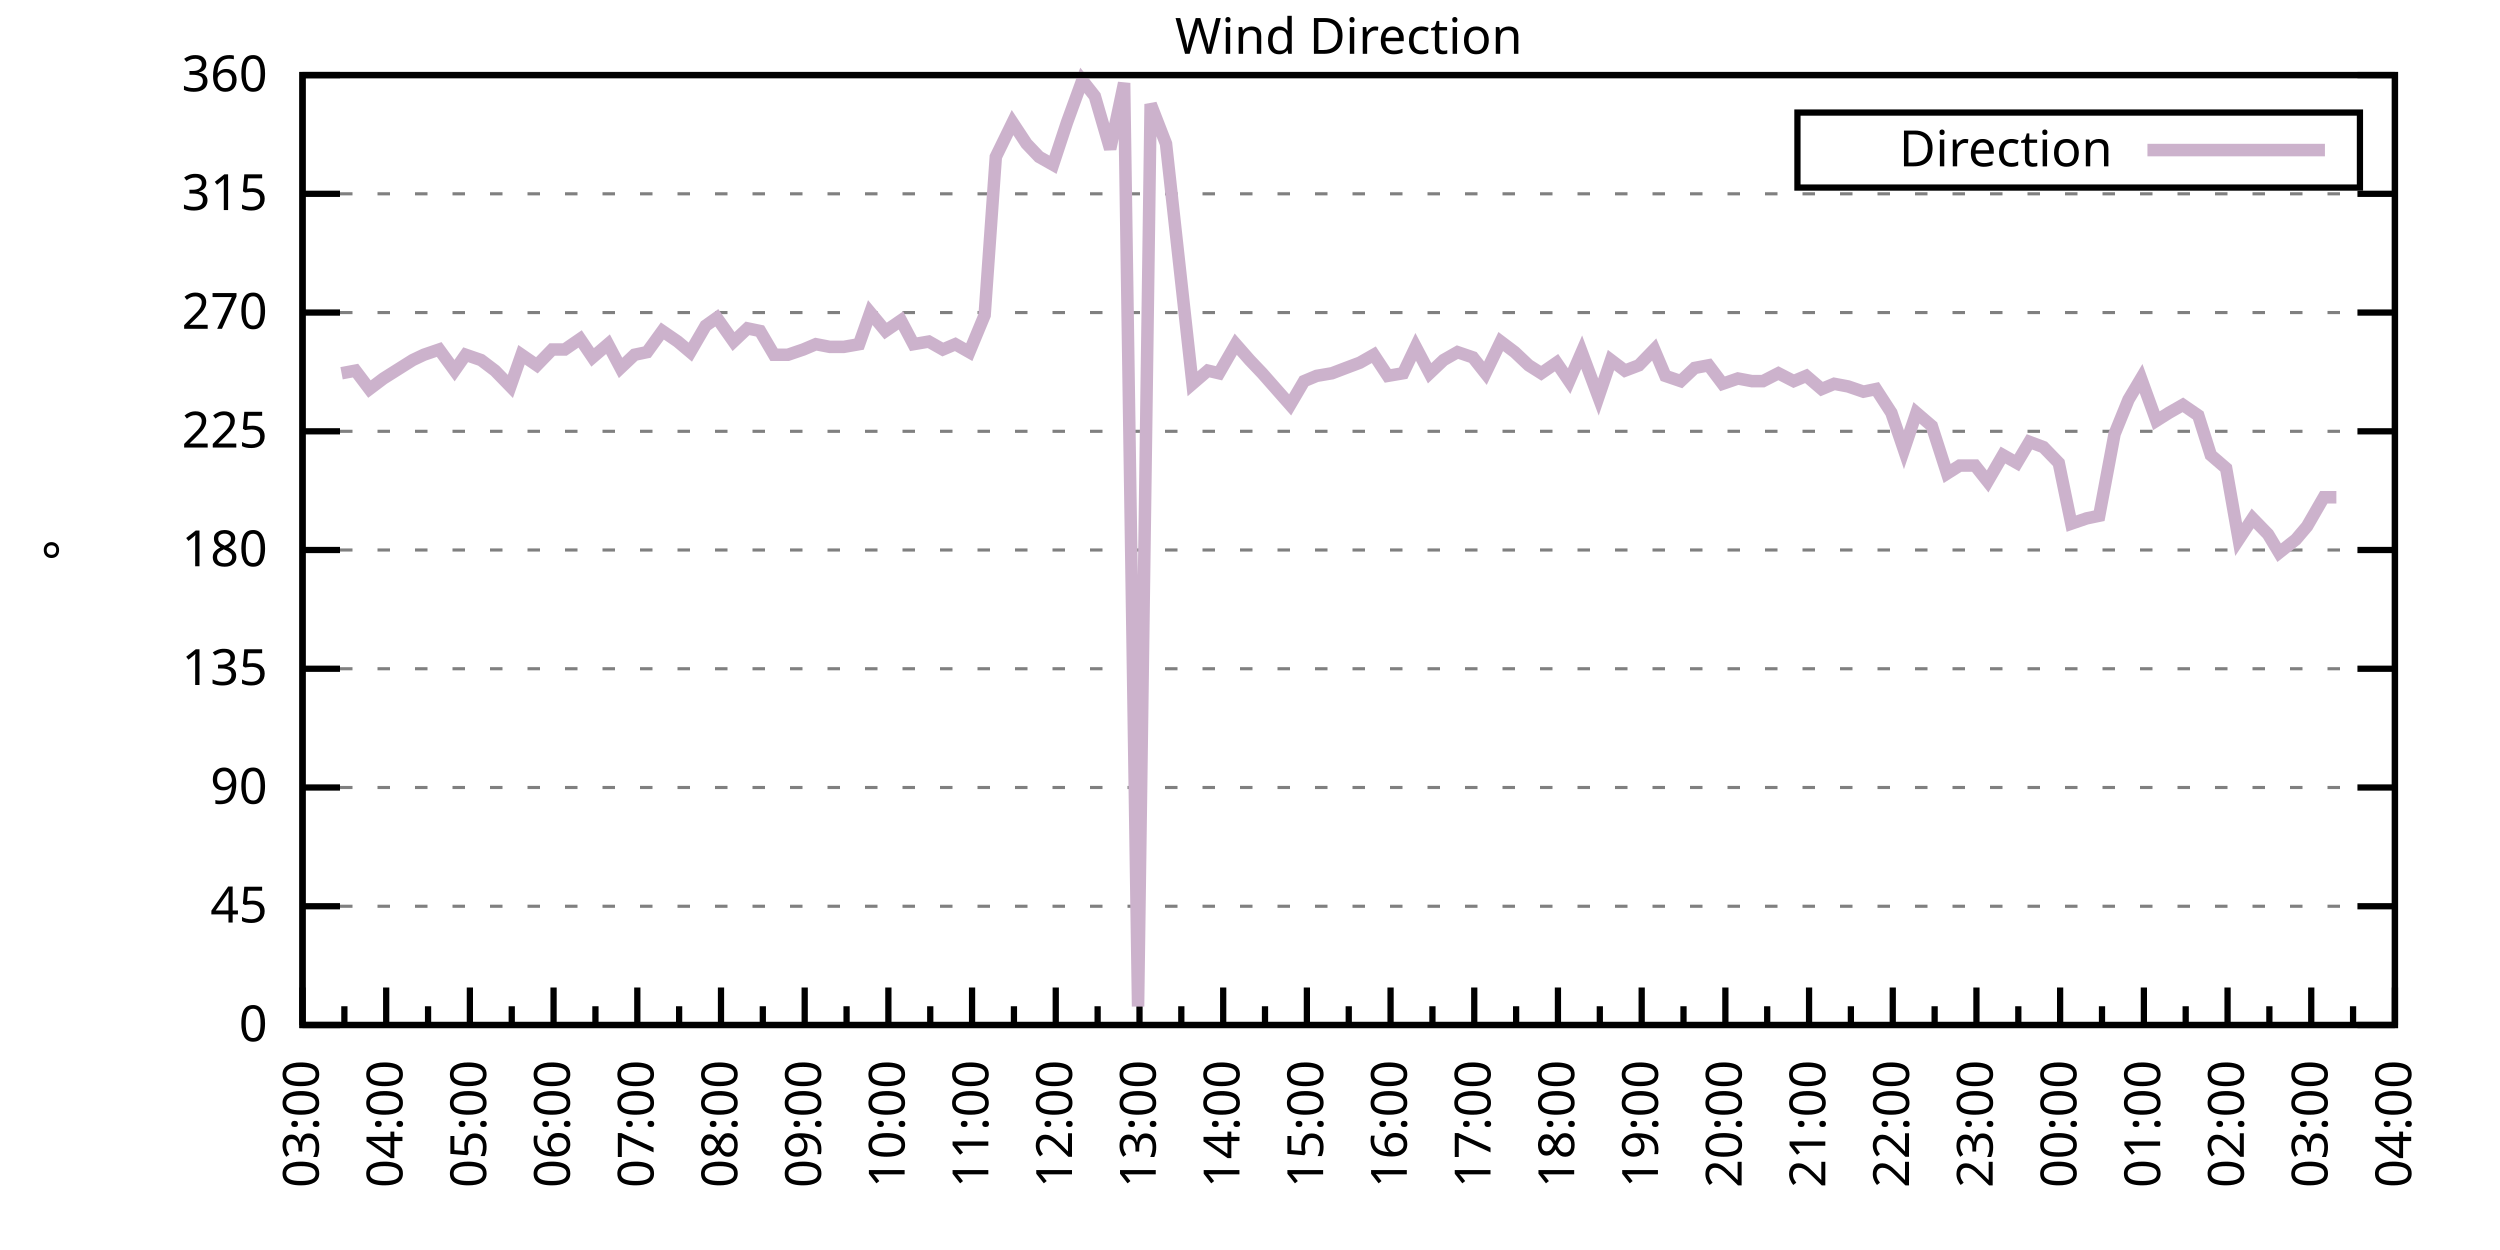
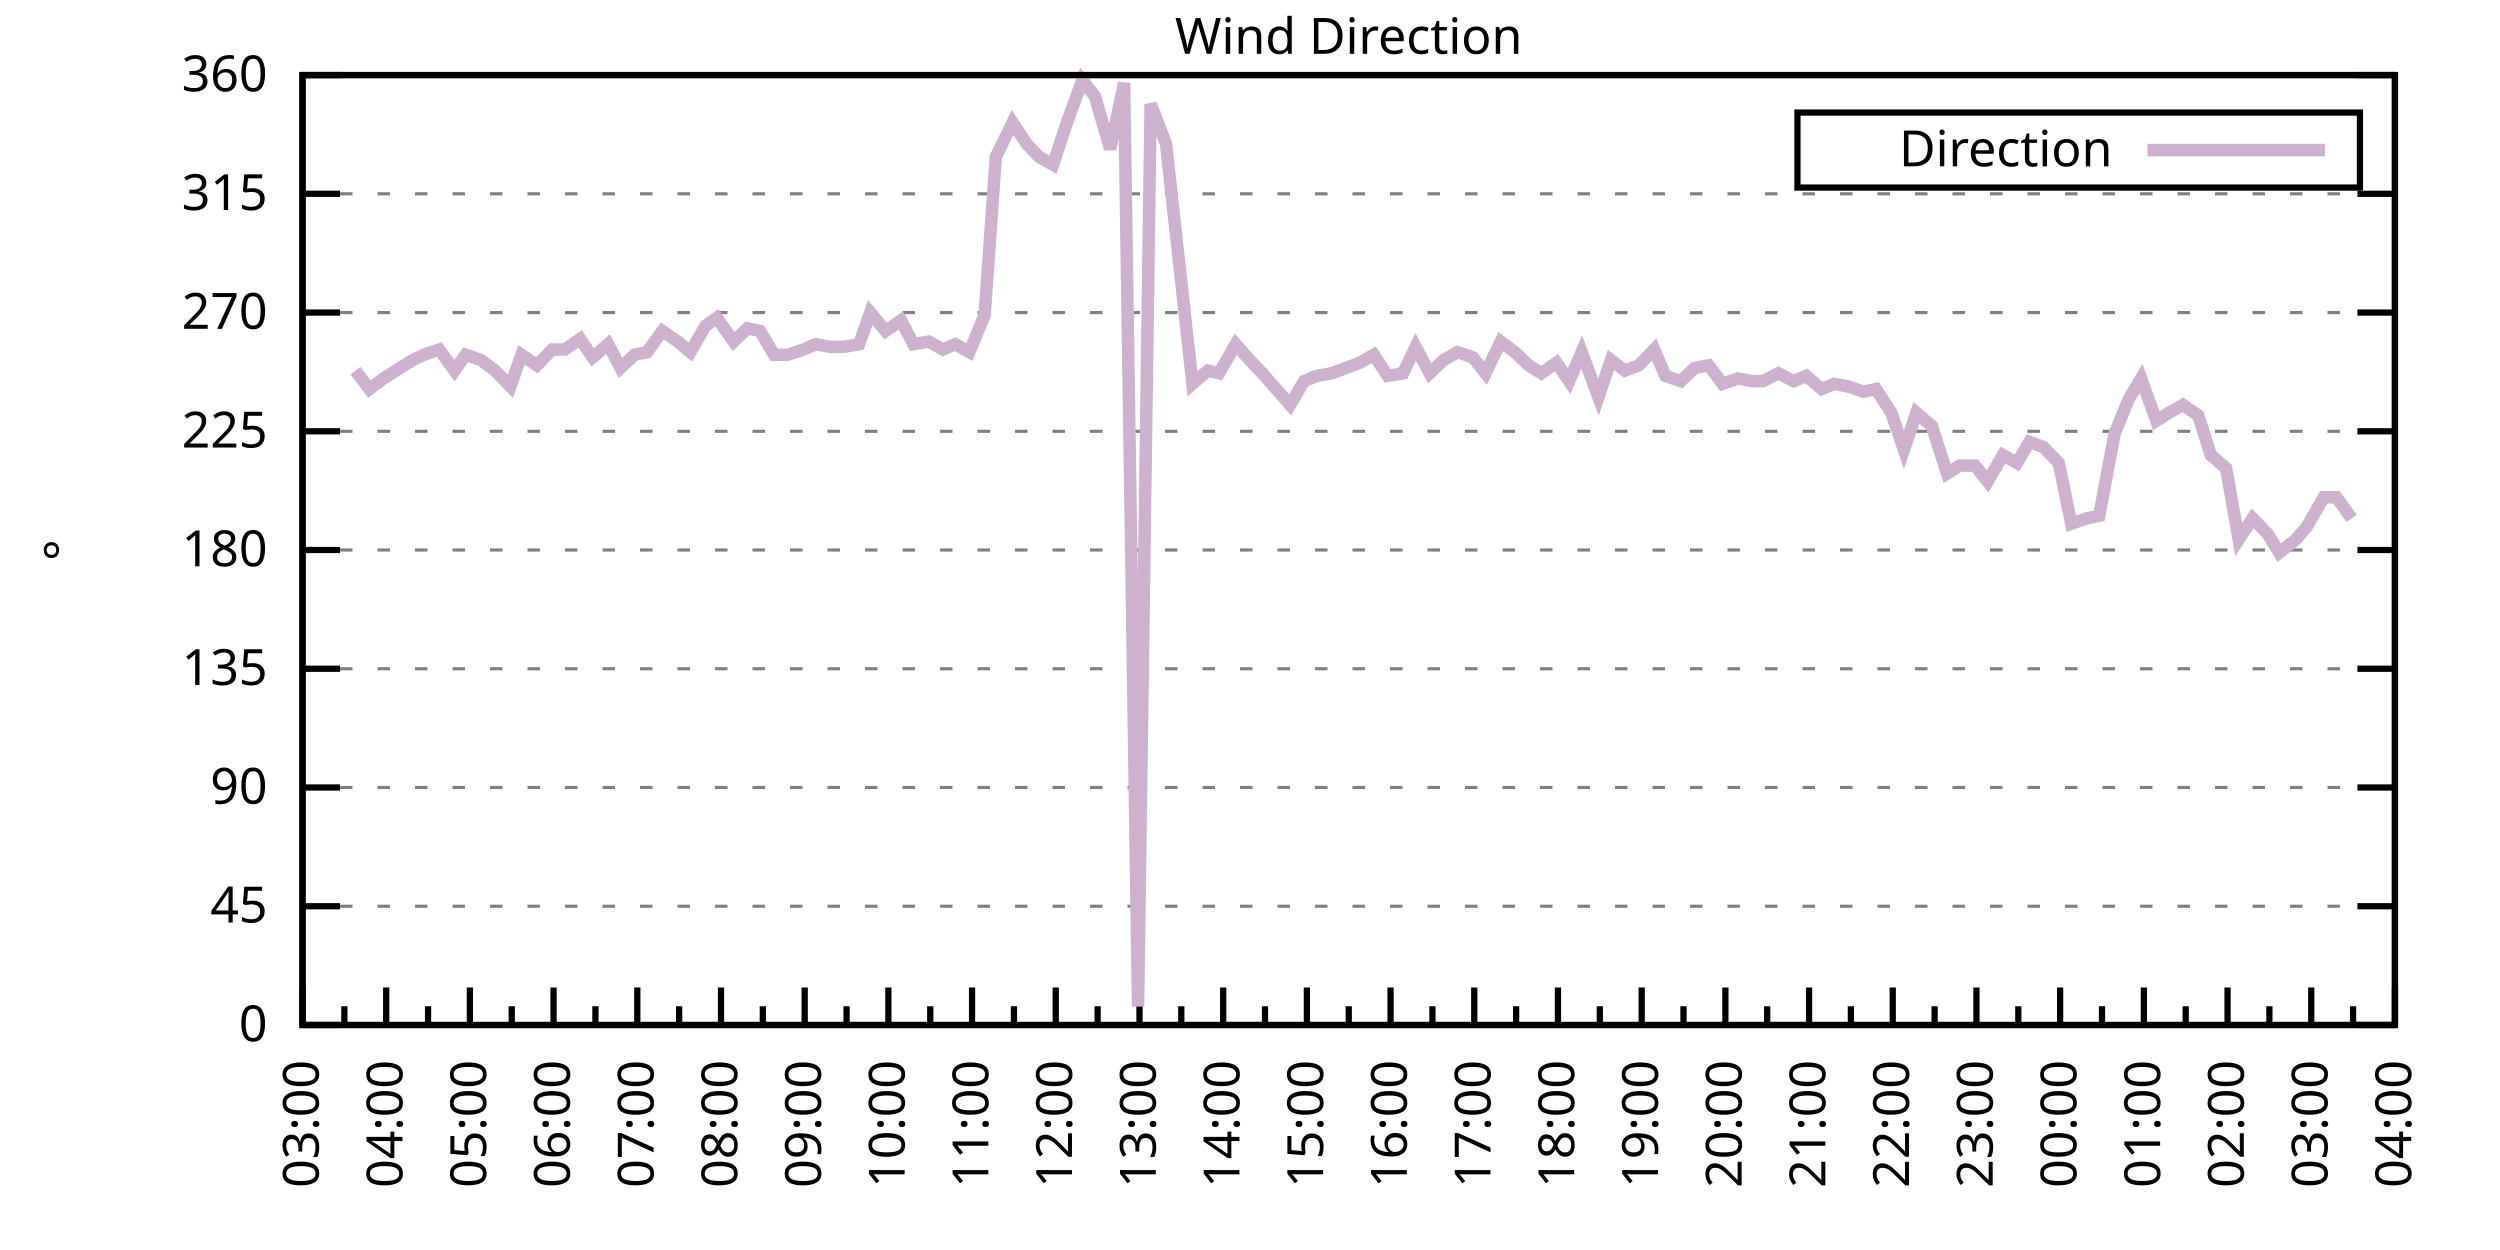
<svg xmlns="http://www.w3.org/2000/svg" xmlns:xlink="http://www.w3.org/1999/xlink" width="400" height="200" viewBox="0 0 400 200">
  <g id="gnuplot_canvas">
    <rect x="0" y="0" width="400" height="200" fill="none" />
    <defs>
      <circle id="gpDot" r="0.5" stroke-width="0.5" stroke="currentColor" />
      <path id="gpPt0" stroke-width="0.333" stroke="currentColor" d="M-1,0 h2 M0,-1 v2" />
      <path id="gpPt1" stroke-width="0.333" stroke="currentColor" d="M-1,-1 L1,1 M1,-1 L-1,1" />
      <path id="gpPt2" stroke-width="0.333" stroke="currentColor" d="M-1,0 L1,0 M0,-1 L0,1 M-1,-1 L1,1 M-1,1 L1,-1" />
      <rect id="gpPt3" stroke-width="0.333" stroke="currentColor" x="-1" y="-1" width="2" height="2" />
      <rect id="gpPt4" stroke-width="0.333" stroke="currentColor" fill="currentColor" x="-1" y="-1" width="2" height="2" />
      <circle id="gpPt5" stroke-width="0.333" stroke="currentColor" cx="0" cy="0" r="1" />
      <use xlink:href="#gpPt5" id="gpPt6" fill="currentColor" stroke="none" />
      <path id="gpPt7" stroke-width="0.333" stroke="currentColor" d="M0,-1.33 L-1.33,0.67 L1.33,0.67 z" />
      <use xlink:href="#gpPt7" id="gpPt8" fill="currentColor" stroke="none" />
      <use xlink:href="#gpPt7" id="gpPt9" stroke="currentColor" transform="rotate(180)" />
      <use xlink:href="#gpPt9" id="gpPt10" fill="currentColor" stroke="none" />
      <use xlink:href="#gpPt3" id="gpPt11" stroke="currentColor" transform="rotate(45)" />
      <use xlink:href="#gpPt11" id="gpPt12" fill="currentColor" stroke="none" />
      <path id="gpPt13" stroke-width="0.333" stroke="currentColor" d="M0,1.330 L1.265,0.411 L0.782,-1.067 L-0.782,-1.076 L-1.265,0.411 z" />
      <use xlink:href="#gpPt13" id="gpPt14" fill="currentColor" stroke="none" />
      <filter id="textbox" filterUnits="objectBoundingBox" x="0" y="0" height="1" width="1">
        <feFlood flood-color="white" flood-opacity="1" result="bgnd" />
        <feComposite in="SourceGraphic" in2="bgnd" operator="atop" />
      </filter>
      <filter id="greybox" filterUnits="objectBoundingBox" x="0" y="0" height="1" width="1">
        <feFlood flood-color="lightgrey" flood-opacity="1" result="grey" />
        <feComposite in="SourceGraphic" in2="grey" operator="atop" />
      </filter>
    </defs>
    <g fill="none" color="white" stroke="currentColor" stroke-width="1.00" stroke-linecap="butt" stroke-linejoin="miter">
</g>
    <g fill="none" color="black" stroke="currentColor" stroke-width="1.00" stroke-linecap="butt" stroke-linejoin="miter">
      <g stroke="none" shape-rendering="crispEdges">
        <polygon fill="rgb(255, 255, 255)" points="48.40,164.00 383.18,164.00 383.18,12.02 48.40,12.02 " />
      </g>
    </g>
    <g fill="none" color="black" stroke="currentColor" stroke-width="1.00" stroke-linecap="butt" stroke-linejoin="miter">
</g>
    <g fill="none" color="black" stroke="black" stroke-width="0.50" stroke-linecap="butt" stroke-linejoin="miter">
</g>
    <g fill="none" color="gray" stroke="currentColor" stroke-width="0.50" stroke-linecap="butt" stroke-linejoin="miter">
      <path stroke="gray" stroke-dasharray="2,4" class="gridline" d="M48.40,164.00 L383.19,164.00  " />
    </g>
    <g fill="none" color="gray" stroke="gray" stroke-width="1.00" stroke-linecap="butt" stroke-linejoin="miter">
</g>
    <g fill="none" color="black" stroke="currentColor" stroke-width="1.00" stroke-linecap="butt" stroke-linejoin="miter">
      <path stroke="black" d="M48.40,164.00 L54.40,164.00 M383.19,164.00 L377.19,164.00  " />
      <g transform="translate(42.80,166.60)" stroke="none" fill="black" font-family="Sans" font-size="8.00" text-anchor="end">
        <text>
          <tspan font-family="Sans"> 0</tspan>
        </text>
      </g>
    </g>
    <g fill="none" color="black" stroke="currentColor" stroke-width="1.00" stroke-linecap="butt" stroke-linejoin="miter">
</g>
    <g fill="none" color="black" stroke="black" stroke-width="0.50" stroke-linecap="butt" stroke-linejoin="miter">
</g>
    <g fill="none" color="gray" stroke="currentColor" stroke-width="0.50" stroke-linecap="butt" stroke-linejoin="miter">
      <path stroke="gray" stroke-dasharray="2,4" class="gridline" d="M48.40,145.00 L383.19,145.00  " />
    </g>
    <g fill="none" color="gray" stroke="gray" stroke-width="1.00" stroke-linecap="butt" stroke-linejoin="miter">
</g>
    <g fill="none" color="black" stroke="currentColor" stroke-width="1.00" stroke-linecap="butt" stroke-linejoin="miter">
      <path stroke="black" d="M48.40,145.00 L54.40,145.00 M383.19,145.00 L377.19,145.00  " />
      <g transform="translate(42.80,147.60)" stroke="none" fill="black" font-family="Sans" font-size="8.00" text-anchor="end">
        <text>
          <tspan font-family="Sans"> 45</tspan>
        </text>
      </g>
    </g>
    <g fill="none" color="black" stroke="currentColor" stroke-width="1.00" stroke-linecap="butt" stroke-linejoin="miter">
</g>
    <g fill="none" color="black" stroke="black" stroke-width="0.50" stroke-linecap="butt" stroke-linejoin="miter">
</g>
    <g fill="none" color="gray" stroke="currentColor" stroke-width="0.50" stroke-linecap="butt" stroke-linejoin="miter">
      <path stroke="gray" stroke-dasharray="2,4" class="gridline" d="M48.40,126.00 L383.19,126.00  " />
    </g>
    <g fill="none" color="gray" stroke="gray" stroke-width="1.00" stroke-linecap="butt" stroke-linejoin="miter">
</g>
    <g fill="none" color="black" stroke="currentColor" stroke-width="1.00" stroke-linecap="butt" stroke-linejoin="miter">
      <path stroke="black" d="M48.40,126.00 L54.40,126.00 M383.19,126.00 L377.19,126.00  " />
      <g transform="translate(42.80,128.60)" stroke="none" fill="black" font-family="Sans" font-size="8.00" text-anchor="end">
        <text>
          <tspan font-family="Sans"> 90</tspan>
        </text>
      </g>
    </g>
    <g fill="none" color="black" stroke="currentColor" stroke-width="1.00" stroke-linecap="butt" stroke-linejoin="miter">
</g>
    <g fill="none" color="black" stroke="black" stroke-width="0.50" stroke-linecap="butt" stroke-linejoin="miter">
</g>
    <g fill="none" color="gray" stroke="currentColor" stroke-width="0.50" stroke-linecap="butt" stroke-linejoin="miter">
      <path stroke="gray" stroke-dasharray="2,4" class="gridline" d="M48.40,107.00 L383.19,107.00  " />
    </g>
    <g fill="none" color="gray" stroke="gray" stroke-width="1.00" stroke-linecap="butt" stroke-linejoin="miter">
</g>
    <g fill="none" color="black" stroke="currentColor" stroke-width="1.00" stroke-linecap="butt" stroke-linejoin="miter">
      <path stroke="black" d="M48.40,107.00 L54.40,107.00 M383.19,107.00 L377.19,107.00  " />
      <g transform="translate(42.80,109.60)" stroke="none" fill="black" font-family="Sans" font-size="8.00" text-anchor="end">
        <text>
          <tspan font-family="Sans"> 135</tspan>
        </text>
      </g>
    </g>
    <g fill="none" color="black" stroke="currentColor" stroke-width="1.00" stroke-linecap="butt" stroke-linejoin="miter">
</g>
    <g fill="none" color="black" stroke="black" stroke-width="0.50" stroke-linecap="butt" stroke-linejoin="miter">
</g>
    <g fill="none" color="gray" stroke="currentColor" stroke-width="0.50" stroke-linecap="butt" stroke-linejoin="miter">
      <path stroke="gray" stroke-dasharray="2,4" class="gridline" d="M48.40,88.00 L383.19,88.00  " />
    </g>
    <g fill="none" color="gray" stroke="gray" stroke-width="1.00" stroke-linecap="butt" stroke-linejoin="miter">
</g>
    <g fill="none" color="black" stroke="currentColor" stroke-width="1.00" stroke-linecap="butt" stroke-linejoin="miter">
      <path stroke="black" d="M48.40,88.00 L54.40,88.00 M383.19,88.00 L377.19,88.00  " />
      <g transform="translate(42.80,90.60)" stroke="none" fill="black" font-family="Sans" font-size="8.00" text-anchor="end">
        <text>
          <tspan font-family="Sans"> 180</tspan>
        </text>
      </g>
    </g>
    <g fill="none" color="black" stroke="currentColor" stroke-width="1.00" stroke-linecap="butt" stroke-linejoin="miter">
</g>
    <g fill="none" color="black" stroke="black" stroke-width="0.50" stroke-linecap="butt" stroke-linejoin="miter">
</g>
    <g fill="none" color="gray" stroke="currentColor" stroke-width="0.50" stroke-linecap="butt" stroke-linejoin="miter">
      <path stroke="gray" stroke-dasharray="2,4" class="gridline" d="M48.40,69.01 L383.19,69.01  " />
    </g>
    <g fill="none" color="gray" stroke="gray" stroke-width="1.00" stroke-linecap="butt" stroke-linejoin="miter">
</g>
    <g fill="none" color="black" stroke="currentColor" stroke-width="1.00" stroke-linecap="butt" stroke-linejoin="miter">
      <path stroke="black" d="M48.40,69.01 L54.40,69.01 M383.19,69.01 L377.19,69.01  " />
      <g transform="translate(42.80,71.61)" stroke="none" fill="black" font-family="Sans" font-size="8.00" text-anchor="end">
        <text>
          <tspan font-family="Sans"> 225</tspan>
        </text>
      </g>
    </g>
    <g fill="none" color="black" stroke="currentColor" stroke-width="1.00" stroke-linecap="butt" stroke-linejoin="miter">
</g>
    <g fill="none" color="black" stroke="black" stroke-width="0.50" stroke-linecap="butt" stroke-linejoin="miter">
</g>
    <g fill="none" color="gray" stroke="currentColor" stroke-width="0.50" stroke-linecap="butt" stroke-linejoin="miter">
      <path stroke="gray" stroke-dasharray="2,4" class="gridline" d="M48.40,50.01 L383.19,50.01  " />
    </g>
    <g fill="none" color="gray" stroke="gray" stroke-width="1.00" stroke-linecap="butt" stroke-linejoin="miter">
</g>
    <g fill="none" color="black" stroke="currentColor" stroke-width="1.00" stroke-linecap="butt" stroke-linejoin="miter">
      <path stroke="black" d="M48.40,50.01 L54.40,50.01 M383.19,50.01 L377.19,50.01  " />
      <g transform="translate(42.80,52.61)" stroke="none" fill="black" font-family="Sans" font-size="8.00" text-anchor="end">
        <text>
          <tspan font-family="Sans"> 270</tspan>
        </text>
      </g>
    </g>
    <g fill="none" color="black" stroke="currentColor" stroke-width="1.00" stroke-linecap="butt" stroke-linejoin="miter">
</g>
    <g fill="none" color="black" stroke="black" stroke-width="0.50" stroke-linecap="butt" stroke-linejoin="miter">
</g>
    <g fill="none" color="gray" stroke="currentColor" stroke-width="0.50" stroke-linecap="butt" stroke-linejoin="miter">
      <path stroke="gray" stroke-dasharray="2,4" class="gridline" d="M48.40,31.01 L383.19,31.01  " />
    </g>
    <g fill="none" color="gray" stroke="gray" stroke-width="1.00" stroke-linecap="butt" stroke-linejoin="miter">
</g>
    <g fill="none" color="black" stroke="currentColor" stroke-width="1.00" stroke-linecap="butt" stroke-linejoin="miter">
      <path stroke="black" d="M48.40,31.01 L54.40,31.01 M383.19,31.01 L377.19,31.01  " />
      <g transform="translate(42.80,33.61)" stroke="none" fill="black" font-family="Sans" font-size="8.00" text-anchor="end">
        <text>
          <tspan font-family="Sans"> 315</tspan>
        </text>
      </g>
    </g>
    <g fill="none" color="black" stroke="currentColor" stroke-width="1.00" stroke-linecap="butt" stroke-linejoin="miter">
</g>
    <g fill="none" color="black" stroke="black" stroke-width="0.50" stroke-linecap="butt" stroke-linejoin="miter">
</g>
    <g fill="none" color="gray" stroke="currentColor" stroke-width="0.50" stroke-linecap="butt" stroke-linejoin="miter">
      <path stroke="gray" stroke-dasharray="2,4" class="gridline" d="M48.40,12.01 L383.19,12.01  " />
    </g>
    <g fill="none" color="gray" stroke="gray" stroke-width="1.00" stroke-linecap="butt" stroke-linejoin="miter">
</g>
    <g fill="none" color="black" stroke="currentColor" stroke-width="1.00" stroke-linecap="butt" stroke-linejoin="miter">
      <path stroke="black" d="M48.40,12.01 L54.40,12.01 M383.19,12.01 L377.19,12.01  " />
      <g transform="translate(42.80,14.61)" stroke="none" fill="black" font-family="Sans" font-size="8.00" text-anchor="end">
        <text>
          <tspan font-family="Sans"> 360</tspan>
        </text>
      </g>
    </g>
    <g fill="none" color="black" stroke="currentColor" stroke-width="1.00" stroke-linecap="butt" stroke-linejoin="miter">
      <path stroke="black" d="M48.40,164.00 L48.40,158.00  " />
      <g transform="translate(51.00,169.60) rotate(270)" stroke="none" fill="black" font-family="Sans" font-size="8.00" text-anchor="end">
        <text>
          <tspan font-family="Sans">03:00</tspan>
        </text>
      </g>
    </g>
    <g fill="none" color="black" stroke="currentColor" stroke-width="1.00" stroke-linecap="butt" stroke-linejoin="miter">
      <path stroke="black" d="M55.10,164.00 L55.10,161.00 M61.79,164.00 L61.79,158.00  " />
      <g transform="translate(64.39,169.60) rotate(270)" stroke="none" fill="black" font-family="Sans" font-size="8.00" text-anchor="end">
        <text>
          <tspan font-family="Sans">04:00</tspan>
        </text>
      </g>
    </g>
    <g fill="none" color="black" stroke="currentColor" stroke-width="1.00" stroke-linecap="butt" stroke-linejoin="miter">
      <path stroke="black" d="M68.49,164.00 L68.49,161.00 M75.18,164.00 L75.18,158.00  " />
      <g transform="translate(77.78,169.60) rotate(270)" stroke="none" fill="black" font-family="Sans" font-size="8.00" text-anchor="end">
        <text>
          <tspan font-family="Sans">05:00</tspan>
        </text>
      </g>
    </g>
    <g fill="none" color="black" stroke="currentColor" stroke-width="1.00" stroke-linecap="butt" stroke-linejoin="miter">
      <path stroke="black" d="M81.88,164.00 L81.88,161.00 M88.57,164.00 L88.57,158.00  " />
      <g transform="translate(91.17,169.60) rotate(270)" stroke="none" fill="black" font-family="Sans" font-size="8.00" text-anchor="end">
        <text>
          <tspan font-family="Sans">06:00</tspan>
        </text>
      </g>
    </g>
    <g fill="none" color="black" stroke="currentColor" stroke-width="1.00" stroke-linecap="butt" stroke-linejoin="miter">
      <path stroke="black" d="M95.27,164.00 L95.27,161.00 M101.97,164.00 L101.97,158.00  " />
      <g transform="translate(104.57,169.60) rotate(270)" stroke="none" fill="black" font-family="Sans" font-size="8.00" text-anchor="end">
        <text>
          <tspan font-family="Sans">07:00</tspan>
        </text>
      </g>
    </g>
    <g fill="none" color="black" stroke="currentColor" stroke-width="1.00" stroke-linecap="butt" stroke-linejoin="miter">
      <path stroke="black" d="M108.66,164.00 L108.66,161.00 M115.36,164.00 L115.36,158.00  " />
      <g transform="translate(117.96,169.60) rotate(270)" stroke="none" fill="black" font-family="Sans" font-size="8.00" text-anchor="end">
        <text>
          <tspan font-family="Sans">08:00</tspan>
        </text>
      </g>
    </g>
    <g fill="none" color="black" stroke="currentColor" stroke-width="1.00" stroke-linecap="butt" stroke-linejoin="miter">
      <path stroke="black" d="M122.05,164.00 L122.05,161.00 M128.75,164.00 L128.75,158.00  " />
      <g transform="translate(131.35,169.60) rotate(270)" stroke="none" fill="black" font-family="Sans" font-size="8.00" text-anchor="end">
        <text>
          <tspan font-family="Sans">09:00</tspan>
        </text>
      </g>
    </g>
    <g fill="none" color="black" stroke="currentColor" stroke-width="1.00" stroke-linecap="butt" stroke-linejoin="miter">
      <path stroke="black" d="M135.45,164.00 L135.45,161.00 M142.14,164.00 L142.14,158.00  " />
      <g transform="translate(144.74,169.60) rotate(270)" stroke="none" fill="black" font-family="Sans" font-size="8.00" text-anchor="end">
        <text>
          <tspan font-family="Sans">10:00</tspan>
        </text>
      </g>
    </g>
    <g fill="none" color="black" stroke="currentColor" stroke-width="1.00" stroke-linecap="butt" stroke-linejoin="miter">
      <path stroke="black" d="M148.84,164.00 L148.84,161.00 M155.53,164.00 L155.53,158.00  " />
      <g transform="translate(158.13,169.60) rotate(270)" stroke="none" fill="black" font-family="Sans" font-size="8.00" text-anchor="end">
        <text>
          <tspan font-family="Sans">11:00</tspan>
        </text>
      </g>
    </g>
    <g fill="none" color="black" stroke="currentColor" stroke-width="1.00" stroke-linecap="butt" stroke-linejoin="miter">
      <path stroke="black" d="M162.23,164.00 L162.23,161.00 M168.92,164.00 L168.92,158.00  " />
      <g transform="translate(171.52,169.60) rotate(270)" stroke="none" fill="black" font-family="Sans" font-size="8.00" text-anchor="end">
        <text>
          <tspan font-family="Sans">12:00</tspan>
        </text>
      </g>
    </g>
    <g fill="none" color="black" stroke="currentColor" stroke-width="1.00" stroke-linecap="butt" stroke-linejoin="miter">
      <path stroke="black" d="M175.62,164.00 L175.62,161.00 M182.32,164.00 L182.32,158.00  " />
      <g transform="translate(184.92,169.60) rotate(270)" stroke="none" fill="black" font-family="Sans" font-size="8.00" text-anchor="end">
        <text>
          <tspan font-family="Sans">13:00</tspan>
        </text>
      </g>
    </g>
    <g fill="none" color="black" stroke="currentColor" stroke-width="1.00" stroke-linecap="butt" stroke-linejoin="miter">
      <path stroke="black" d="M189.01,164.00 L189.01,161.00 M195.71,164.00 L195.71,158.00  " />
      <g transform="translate(198.31,169.60) rotate(270)" stroke="none" fill="black" font-family="Sans" font-size="8.00" text-anchor="end">
        <text>
          <tspan font-family="Sans">14:00</tspan>
        </text>
      </g>
    </g>
    <g fill="none" color="black" stroke="currentColor" stroke-width="1.00" stroke-linecap="butt" stroke-linejoin="miter">
      <path stroke="black" d="M202.40,164.00 L202.40,161.00 M209.10,164.00 L209.10,158.00  " />
      <g transform="translate(211.70,169.60) rotate(270)" stroke="none" fill="black" font-family="Sans" font-size="8.00" text-anchor="end">
        <text>
          <tspan font-family="Sans">15:00</tspan>
        </text>
      </g>
    </g>
    <g fill="none" color="black" stroke="currentColor" stroke-width="1.00" stroke-linecap="butt" stroke-linejoin="miter">
      <path stroke="black" d="M215.80,164.00 L215.80,161.00 M222.49,164.00 L222.49,158.00  " />
      <g transform="translate(225.09,169.60) rotate(270)" stroke="none" fill="black" font-family="Sans" font-size="8.00" text-anchor="end">
        <text>
          <tspan font-family="Sans">16:00</tspan>
        </text>
      </g>
    </g>
    <g fill="none" color="black" stroke="currentColor" stroke-width="1.00" stroke-linecap="butt" stroke-linejoin="miter">
      <path stroke="black" d="M229.19,164.00 L229.19,161.00 M235.88,164.00 L235.88,158.00  " />
      <g transform="translate(238.48,169.60) rotate(270)" stroke="none" fill="black" font-family="Sans" font-size="8.00" text-anchor="end">
        <text>
          <tspan font-family="Sans">17:00</tspan>
        </text>
      </g>
    </g>
    <g fill="none" color="black" stroke="currentColor" stroke-width="1.00" stroke-linecap="butt" stroke-linejoin="miter">
      <path stroke="black" d="M242.58,164.00 L242.58,161.00 M249.27,164.00 L249.27,158.00  " />
      <g transform="translate(251.87,169.60) rotate(270)" stroke="none" fill="black" font-family="Sans" font-size="8.00" text-anchor="end">
        <text>
          <tspan font-family="Sans">18:00</tspan>
        </text>
      </g>
    </g>
    <g fill="none" color="black" stroke="currentColor" stroke-width="1.00" stroke-linecap="butt" stroke-linejoin="miter">
      <path stroke="black" d="M255.97,164.00 L255.97,161.00 M262.67,164.00 L262.67,158.00  " />
      <g transform="translate(265.27,169.60) rotate(270)" stroke="none" fill="black" font-family="Sans" font-size="8.00" text-anchor="end">
        <text>
          <tspan font-family="Sans">19:00</tspan>
        </text>
      </g>
    </g>
    <g fill="none" color="black" stroke="currentColor" stroke-width="1.00" stroke-linecap="butt" stroke-linejoin="miter">
      <path stroke="black" d="M269.36,164.00 L269.36,161.00 M276.06,164.00 L276.06,158.00  " />
      <g transform="translate(278.66,169.60) rotate(270)" stroke="none" fill="black" font-family="Sans" font-size="8.00" text-anchor="end">
        <text>
          <tspan font-family="Sans">20:00</tspan>
        </text>
      </g>
    </g>
    <g fill="none" color="black" stroke="currentColor" stroke-width="1.00" stroke-linecap="butt" stroke-linejoin="miter">
      <path stroke="black" d="M282.75,164.00 L282.75,161.00 M289.45,164.00 L289.45,158.00  " />
      <g transform="translate(292.05,169.60) rotate(270)" stroke="none" fill="black" font-family="Sans" font-size="8.00" text-anchor="end">
        <text>
          <tspan font-family="Sans">21:00</tspan>
        </text>
      </g>
    </g>
    <g fill="none" color="black" stroke="currentColor" stroke-width="1.00" stroke-linecap="butt" stroke-linejoin="miter">
      <path stroke="black" d="M296.14,164.00 L296.14,161.00 M302.84,164.00 L302.84,158.00  " />
      <g transform="translate(305.44,169.60) rotate(270)" stroke="none" fill="black" font-family="Sans" font-size="8.00" text-anchor="end">
        <text>
          <tspan font-family="Sans">22:00</tspan>
        </text>
      </g>
    </g>
    <g fill="none" color="black" stroke="currentColor" stroke-width="1.00" stroke-linecap="butt" stroke-linejoin="miter">
      <path stroke="black" d="M309.54,164.00 L309.54,161.00 M316.23,164.00 L316.23,158.00  " />
      <g transform="translate(318.83,169.60) rotate(270)" stroke="none" fill="black" font-family="Sans" font-size="8.00" text-anchor="end">
        <text>
          <tspan font-family="Sans">23:00</tspan>
        </text>
      </g>
    </g>
    <g fill="none" color="black" stroke="currentColor" stroke-width="1.00" stroke-linecap="butt" stroke-linejoin="miter">
      <path stroke="black" d="M322.93,164.00 L322.93,161.00 M329.62,164.00 L329.62,158.00  " />
      <g transform="translate(332.22,169.60) rotate(270)" stroke="none" fill="black" font-family="Sans" font-size="8.00" text-anchor="end">
        <text>
          <tspan font-family="Sans">00:00</tspan>
        </text>
      </g>
    </g>
    <g fill="none" color="black" stroke="currentColor" stroke-width="1.00" stroke-linecap="butt" stroke-linejoin="miter">
      <path stroke="black" d="M336.32,164.00 L336.32,161.00 M343.02,164.00 L343.02,158.00  " />
      <g transform="translate(345.62,169.60) rotate(270)" stroke="none" fill="black" font-family="Sans" font-size="8.00" text-anchor="end">
        <text>
          <tspan font-family="Sans">01:00</tspan>
        </text>
      </g>
    </g>
    <g fill="none" color="black" stroke="currentColor" stroke-width="1.00" stroke-linecap="butt" stroke-linejoin="miter">
      <path stroke="black" d="M349.71,164.00 L349.71,161.00 M356.41,164.00 L356.41,158.00  " />
      <g transform="translate(359.01,169.60) rotate(270)" stroke="none" fill="black" font-family="Sans" font-size="8.00" text-anchor="end">
        <text>
          <tspan font-family="Sans">02:00</tspan>
        </text>
      </g>
    </g>
    <g fill="none" color="black" stroke="currentColor" stroke-width="1.00" stroke-linecap="butt" stroke-linejoin="miter">
      <path stroke="black" d="M363.10,164.00 L363.10,161.00 M369.80,164.00 L369.80,158.00  " />
      <g transform="translate(372.40,169.60) rotate(270)" stroke="none" fill="black" font-family="Sans" font-size="8.00" text-anchor="end">
        <text>
          <tspan font-family="Sans">03:00</tspan>
        </text>
      </g>
    </g>
    <g fill="none" color="black" stroke="currentColor" stroke-width="1.00" stroke-linecap="butt" stroke-linejoin="miter">
      <path stroke="black" d="M376.49,164.00 L376.49,161.00 M383.19,164.00 L383.19,158.00  " />
      <g transform="translate(385.79,169.60) rotate(270)" stroke="none" fill="black" font-family="Sans" font-size="8.00" text-anchor="end">
        <text>
          <tspan font-family="Sans">04:00</tspan>
        </text>
      </g>
    </g>
    <g fill="none" color="black" stroke="currentColor" stroke-width="1.00" stroke-linecap="butt" stroke-linejoin="miter">
</g>
    <g fill="none" color="black" stroke="currentColor" stroke-width="1.00" stroke-linecap="butt" stroke-linejoin="miter">
      <path stroke="black" d="M48.40,12.01 L48.40,164.00 L383.19,164.00 L383.19,12.01 L48.40,12.01 Z  " />
    </g>
    <g fill="none" color="black" stroke="currentColor" stroke-width="1.00" stroke-linecap="butt" stroke-linejoin="miter">
      <g transform="translate(12.80,88.01) rotate(270)" stroke="none" fill="black" font-family="Sans" font-size="8.00" text-anchor="middle">
        <text>
          <tspan font-family="Sans">°</tspan>
        </text>
      </g>
    </g>
    <g fill="none" color="black" stroke="currentColor" stroke-width="1.00" stroke-linecap="butt" stroke-linejoin="miter">
</g>
    <g fill="none" color="black" stroke="currentColor" stroke-width="1.00" stroke-linecap="butt" stroke-linejoin="miter">
      <path stroke="black" d="M287.59,30.01 L287.59,18.01 L377.59,18.01 L377.59,30.01 L287.59,30.01 Z  " />
    </g>
    <g id="Wind_direction_plot_1">
      <g fill="none" color="white" stroke="black" stroke-width="2.00" stroke-linecap="butt" stroke-linejoin="miter">
</g>
      <g fill="none" color="black" stroke="currentColor" stroke-width="2.00" stroke-linecap="butt" stroke-linejoin="miter">
        <g transform="translate(337.99,26.61)" stroke="none" fill="black" font-family="Sans" font-size="8.00" text-anchor="end">
          <text>
            <tspan font-family="Sans">Direction</tspan>
          </text>
        </g>
      </g>
      <g fill="none" color="black" stroke="currentColor" stroke-width="2.00" stroke-linecap="butt" stroke-linejoin="miter">
-         <path stroke="rgb(204, 178, 204)" d="M343.59,24.01 L371.99,24.01 M54.65,59.72 L56.88,59.30 L59.11,62.25 L61.35,60.56 L63.35,59.30 L66.03,57.61   L67.82,56.76 L70.27,55.92 L72.73,59.30 L74.51,56.76 L76.97,57.61 L79.20,59.30 L81.66,61.83 L83.44,56.76   L85.90,58.45 L88.35,55.92 L90.36,55.92 L92.82,54.23 L94.82,57.18 L97.28,55.07 L99.29,58.87 L101.52,56.76   L103.53,56.34 L105.98,52.96 L108.44,54.65 L110.45,56.34 L112.90,52.12 L114.69,50.85 L117.37,54.65 L119.60,52.54   L121.61,52.96 L123.84,56.76 L126.07,56.76 L128.53,55.92 L130.54,55.07 L132.77,55.50 L135.00,55.50 L137.45,55.07   L139.24,50.01 L141.69,52.96 L144.15,51.27 L146.16,55.07 L148.61,54.65 L150.85,55.92 L152.85,55.07 L155.09,56.34   L157.54,50.43 L159.33,25.10 L162.01,19.61 L164.24,22.99 L166.25,25.10 L168.48,26.36 L170.71,19.61 L173.17,12.85   L175.17,15.39 L177.63,23.83 L179.86,13.28 L182.09,161.04 L184.10,16.65 L186.56,22.99 L190.80,61.41 L193.25,59.30   L195.04,59.72 L197.72,55.07 L199.95,57.61 L201.96,59.72 L206.42,64.78 L208.65,60.98 L210.66,60.14 L213.12,59.72   L215.35,58.87 L217.58,58.03 L219.81,56.76 L222.04,60.14 L224.50,59.72 L226.51,55.50 L228.74,59.72 L230.97,57.61   L233.20,56.34 L235.66,57.18 L237.67,59.72 L240.12,54.65 L242.36,56.34 L244.59,58.45 L246.60,59.72 L249.05,58.03   L251.06,60.98 L253.07,56.34 L255.75,63.52 L257.76,57.61 L259.99,59.30 L262.22,58.45 L264.67,55.92 L266.46,60.14   L268.92,60.98 L271.15,58.87 L273.38,58.45 L275.61,61.41 L278.07,60.56 L280.30,60.98 L282.08,60.98 L284.54,59.72   L286.99,60.98 L289.00,60.14 L291.46,62.25 L293.47,61.41 L295.70,61.83 L298.15,62.67 L300.16,62.25 L302.62,66.05   L304.63,71.96 L306.63,66.05 L309.09,68.16 L311.54,75.76 L313.55,74.49 L316.01,74.49 L318.02,77.03 L320.47,72.81   L322.70,74.07 L324.71,70.70 L326.95,71.54 L329.40,74.07 L331.41,83.78 L333.86,82.94 L335.87,82.52 L338.33,69.43   L340.56,63.94 L342.57,60.56 L345.02,67.32 L347.03,66.05 L349.26,64.78 L351.72,66.47 L353.73,72.81 L356.18,74.92   L358.19,86.32 L360.42,82.94 L362.88,85.47 L364.66,88.43 L367.34,86.32 L369.13,84.21 L371.81,79.56 L373.82,79.56    " />
+         <path stroke="rgb(204, 178, 204)" d="M343.59,24.01 L371.99,24.01 M56.88,59.30 L59.11,62.25 L61.35,60.56 L63.35,59.30 L66.03,57.61 L67.82,56.76   L70.27,55.92 L72.73,59.30 L74.51,56.76 L76.97,57.61 L79.20,59.30 L81.66,61.83 L83.44,56.76 L85.90,58.45   L88.35,55.92 L90.36,55.92 L92.82,54.23 L94.82,57.18 L97.28,55.07 L99.29,58.87 L101.52,56.76 L103.53,56.34   L105.98,52.96 L108.44,54.65 L110.45,56.34 L112.90,52.12 L114.69,50.85 L117.37,54.65 L119.60,52.54 L121.61,52.96   L123.84,56.76 L126.07,56.76 L128.53,55.92 L130.54,55.07 L132.77,55.50 L135.00,55.50 L137.45,55.07 L139.24,50.01   L141.69,52.96 L144.15,51.27 L146.16,55.07 L148.61,54.65 L150.85,55.92 L152.85,55.07 L155.09,56.34 L157.54,50.43   L159.33,25.10 L162.01,19.61 L164.24,22.99 L166.25,25.10 L168.48,26.36 L170.71,19.61 L173.17,12.85 L175.17,15.39   L177.63,23.83 L179.86,13.28 L182.09,161.04 L184.10,16.65 L186.56,22.99 L190.80,61.41 L193.25,59.30 L195.04,59.72   L197.72,55.07 L199.95,57.61 L201.96,59.72 L206.42,64.78 L208.65,60.98 L210.66,60.14 L213.12,59.72 L215.35,58.87   L217.58,58.03 L219.81,56.76 L222.04,60.14 L224.50,59.72 L226.51,55.50 L228.74,59.72 L230.97,57.61 L233.20,56.34   L235.66,57.18 L237.67,59.72 L240.12,54.65 L242.36,56.34 L244.59,58.45 L246.60,59.72 L249.05,58.03 L251.06,60.98   L253.07,56.34 L255.75,63.52 L257.76,57.61 L259.99,59.30 L262.22,58.45 L264.67,55.92 L266.46,60.14 L268.92,60.98   L271.15,58.87 L273.38,58.45 L275.61,61.41 L278.07,60.56 L280.30,60.98 L282.08,60.98 L284.54,59.72 L286.99,60.98   L289.00,60.14 L291.46,62.25 L293.47,61.41 L295.70,61.83 L298.15,62.67 L300.16,62.25 L302.62,66.05 L304.63,71.96   L306.63,66.05 L309.09,68.16 L311.54,75.76 L313.55,74.49 L316.01,74.49 L318.02,77.03 L320.47,72.81 L322.70,74.07   L324.71,70.70 L326.95,71.54 L329.40,74.07 L331.41,83.78 L333.86,82.94 L335.87,82.52 L338.33,69.43 L340.56,63.94   L342.57,60.56 L345.02,67.32 L347.03,66.05 L349.26,64.78 L351.72,66.47 L353.73,72.81 L356.18,74.92 L358.19,86.32   L360.42,82.94 L362.88,85.47 L364.66,88.43 L367.34,86.32 L369.13,84.21 L371.81,79.56 L373.82,79.56 L376.27,82.94    " />
      </g>
    </g>
    <g fill="none" color="black" stroke="currentColor" stroke-width="2.00" stroke-linecap="butt" stroke-linejoin="miter">
</g>
    <g fill="none" color="black" stroke="black" stroke-width="1.00" stroke-linecap="butt" stroke-linejoin="miter">
</g>
    <g fill="none" color="black" stroke="currentColor" stroke-width="1.00" stroke-linecap="butt" stroke-linejoin="miter">
      <path stroke="black" d="M48.40,12.01 L48.40,164.00 L383.19,164.00 L383.19,12.01 L48.40,12.01 Z  " />
    </g>
    <g fill="none" color="black" stroke="currentColor" stroke-width="1.00" stroke-linecap="butt" stroke-linejoin="miter">
      <g transform="translate(215.79,8.61)" stroke="none" fill="black" font-family="Sans" font-size="8.00" text-anchor="middle">
        <text>
          <tspan font-family="Sans">Wind Direction</tspan>
        </text>
      </g>
    </g>
    <g fill="none" color="black" stroke="currentColor" stroke-width="1.00" stroke-linecap="butt" stroke-linejoin="miter">
</g>
  </g>
</svg>
